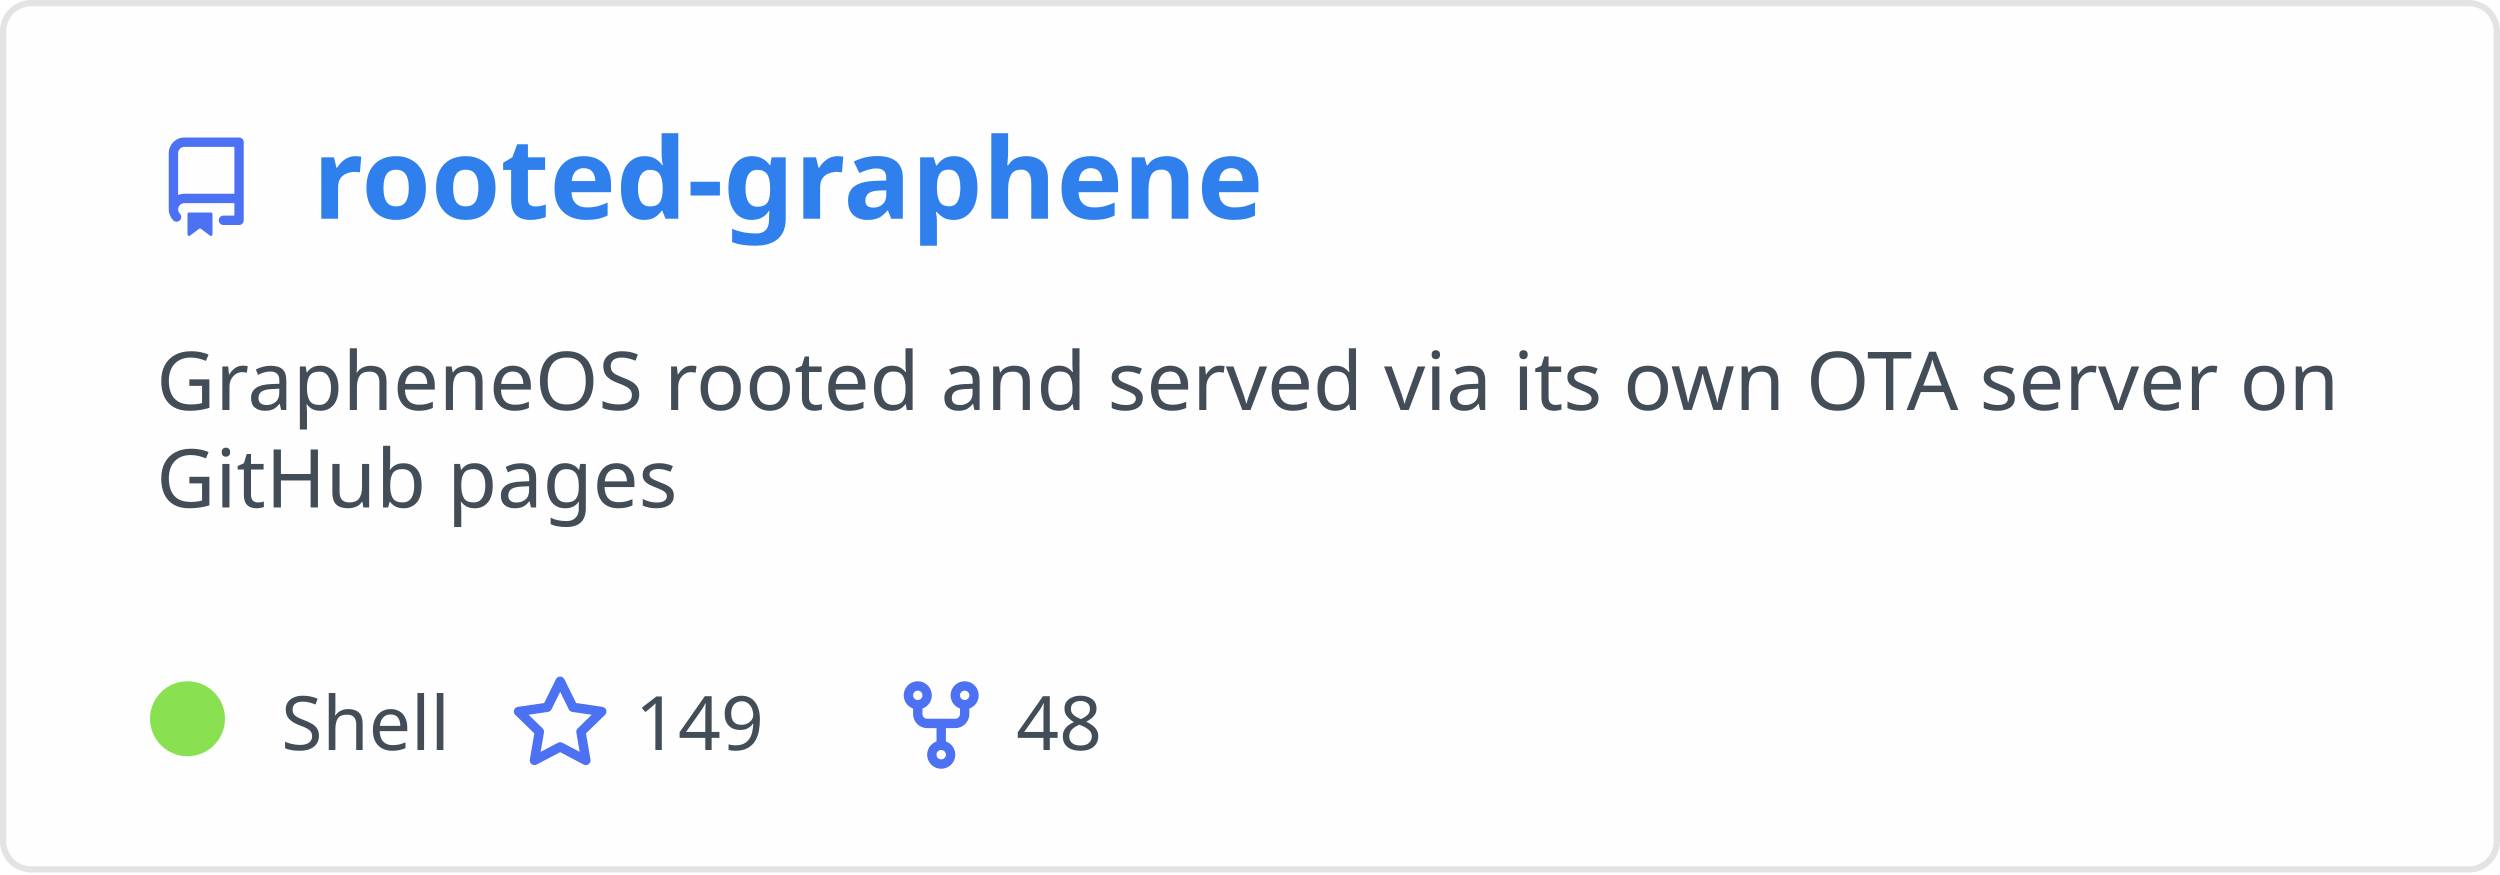
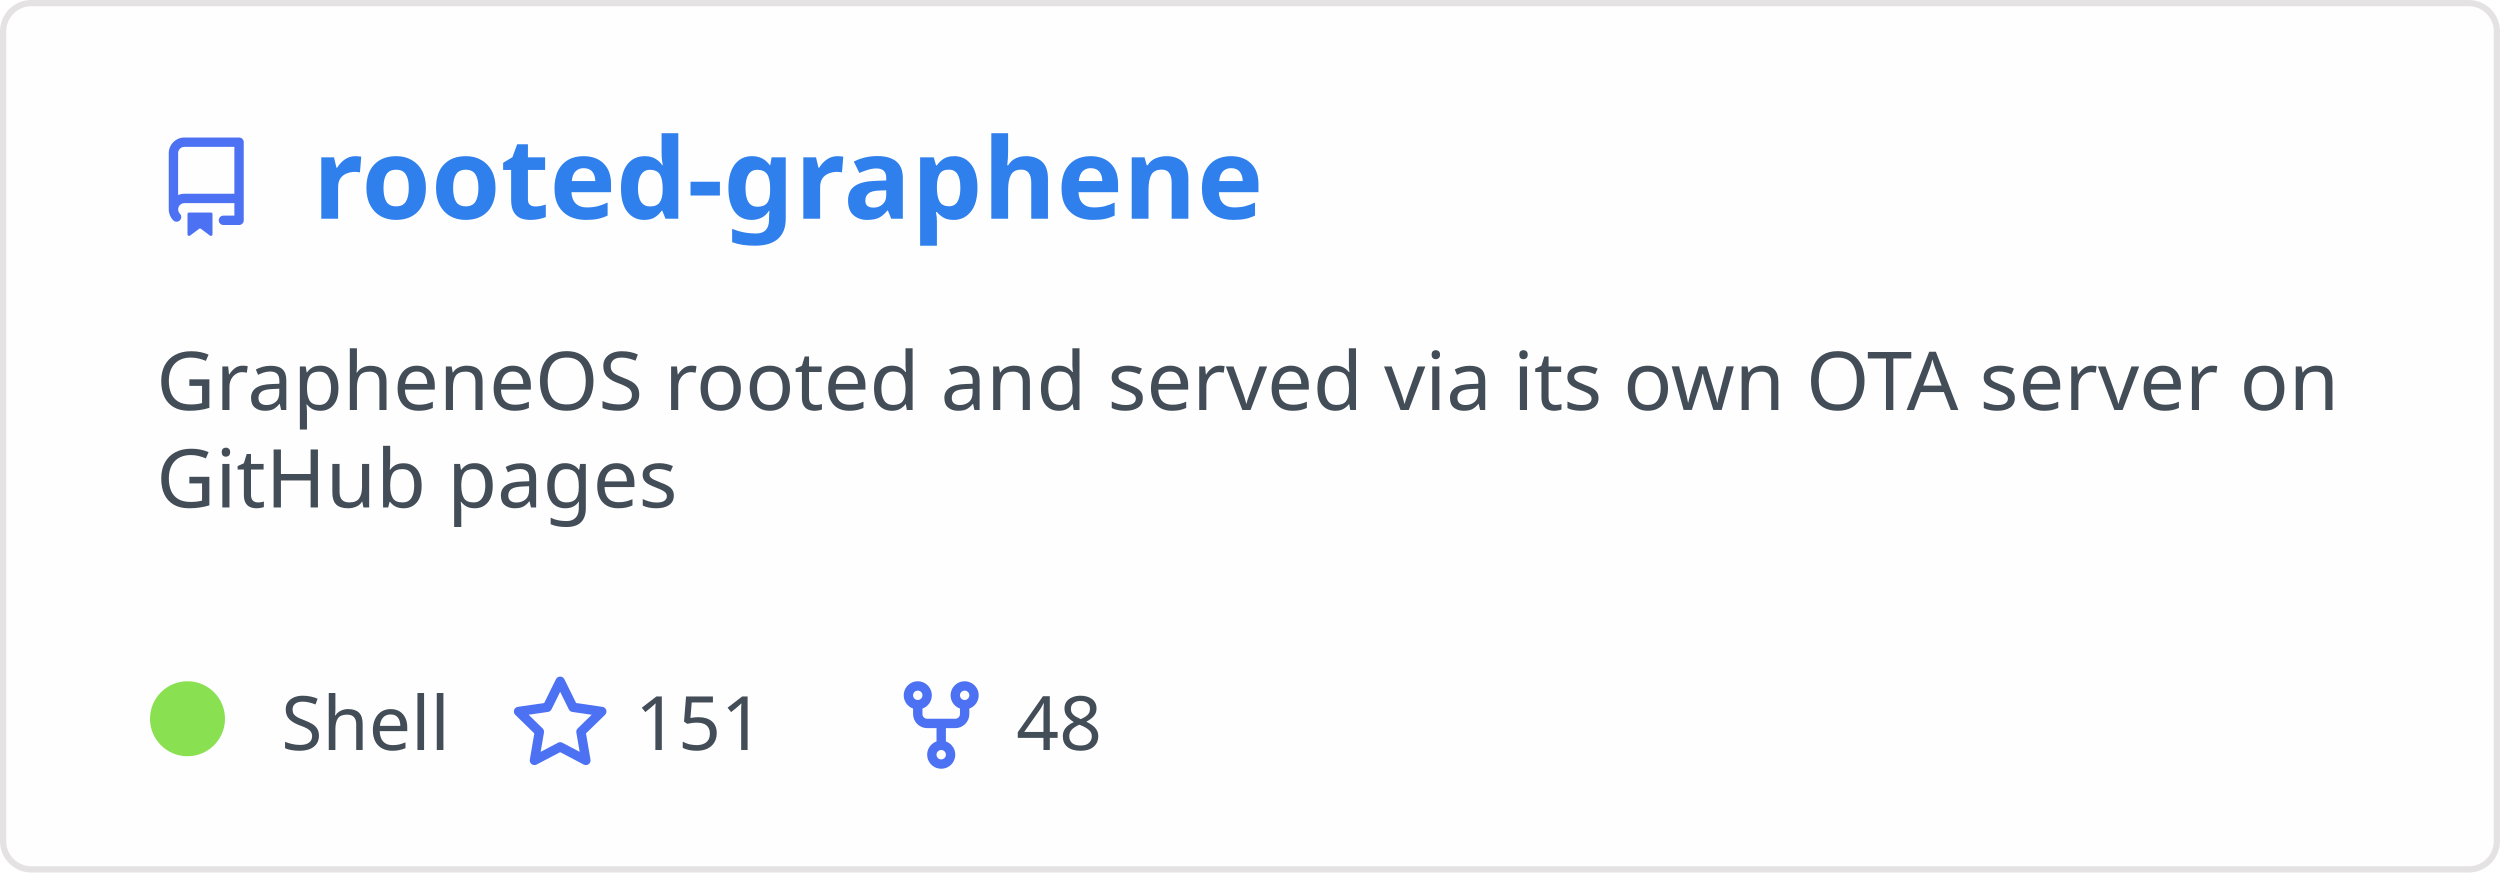
<svg xmlns="http://www.w3.org/2000/svg" width="400" height="140" viewBox="0 0 400 140" fill="none" role="img" aria-labelledby="descId">
  <style>
          .header {
            font: 600 18px 'Segoe UI', Ubuntu, Sans-Serif;
            fill: #2f80ed;
            animation: fadeInAnimation 0.8s ease-in-out forwards;
          }
          @supports(-moz-appearance: auto) {
            /* Selector detects Firefox */
            .header { font-size: 15.5px; }
          }
          
    .description { font: 400 13px 'Segoe UI', Ubuntu, Sans-Serif; fill: #434d58 }
    .gray { font: 400 12px 'Segoe UI', Ubuntu, Sans-Serif; fill: #434d58 }
    .icon { fill: #4c71f2 }
    .badge { font: 600 11px 'Segoe UI', Ubuntu, Sans-Serif; }
    .badge rect { opacity: 0.2 }
  

          
      /* Animations */
      @keyframes scaleInAnimation {
        from {
          transform: translate(-5px, 5px) scale(0);
        }
        to {
          transform: translate(-5px, 5px) scale(1);
        }
      }
      @keyframes fadeInAnimation {
        from {
          opacity: 0;
        }
        to {
          opacity: 1;
        }
      }
    
          * { animation-duration: 0s !important; animation-delay: 0s !important; }
        </style>
  <rect data-testid="card-bg" x="0.5" y="0.5" rx="4.5" height="99%" stroke="#e4e2e2" width="399" fill="#fffefe" stroke-opacity="1" />
  <g data-testid="card-title" transform="translate(25, 35)">
    <g transform="translate(0, 0)">
      <svg class="icon" x="0" y="-13" viewBox="0 0 16 16" version="1.1" width="16" height="16">
        <path fill-rule="evenodd" d="M2 2.5A2.5 2.5 0 014.5 0h8.75a.75.75 0 01.75.75v12.5a.75.75 0 01-.75.75h-2.5a.75.75 0 110-1.5h1.75v-2h-8a1 1 0 00-.714 1.7.75.75 0 01-1.072 1.05A2.495 2.495 0 012 11.5v-9zm10.5-1V9h-8c-.356 0-.694.074-1 .208V2.5a1 1 0 011-1h8zM5 12.25v3.25a.25.25 0 00.4.2l1.45-1.087a.25.25 0 01.3 0L8.6 15.7a.25.25 0 00.4-.2v-3.25a.25.25 0 00-.25-.25h-3.5a.25.25 0 00-.25.25z" />
      </svg>
    </g>
    <g transform="translate(25, 0)">
      <text x="0" y="0" class="header" data-testid="header">rooted-graphene</text>
    </g>
  </g>
  <g data-testid="main-card-body" transform="translate(0, 55)">
    <text class="description" x="25" y="-5">
      <tspan dy="1.2em" x="25">GrapheneOS rooted and served via its own OTA server on</tspan>
      <tspan dy="1.2em" x="25">GitHub pages</tspan>
    </text>
    <g transform="translate(30, 65)">
      <g transform="translate(0, 0)">
        <g data-testid="primary-lang">
          <circle data-testid="lang-color" cx="0" cy="-5" r="6" fill="#89e051" />
          <text data-testid="lang-name" class="gray" x="15">Shell</text>
        </g>
      </g>
      <g transform="translate(51.625, 0)">
        <g transform="translate(0, 0)">
          <svg class="icon" y="-12" viewBox="0 0 16 16" version="1.1" width="16" height="16">
            <path fill-rule="evenodd" d="M8 .25a.75.75 0 01.673.418l1.882 3.815 4.21.612a.75.75 0 01.416 1.279l-3.046 2.97.719 4.192a.75.75 0 01-1.088.791L8 12.347l-3.766 1.98a.75.75 0 01-1.088-.79l.72-4.194L.818 6.374a.75.75 0 01.416-1.28l4.21-.611L7.327.668A.75.75 0 018 .25zm0 2.445L6.615 5.5a.75.75 0 01-.564.41l-3.097.45 2.24 2.184a.75.75 0 01.216.664l-.528 3.084 2.769-1.456a.75.75 0 01.698 0l2.77 1.456-.53-3.084a.75.75 0 01.216-.664l2.24-2.183-3.096-.45a.75.75 0 01-.564-.41L8 2.694v.001z" />
          </svg>
        </g>
        <g transform="translate(20, 0)">
-           <text data-testid="stargazers" class="gray">149</text>
+           <text data-testid="stargazers" class="gray">151</text>
        </g>
      </g>
      <g transform="translate(112.5938, 0)">
        <g transform="translate(0, 0)">
          <svg class="icon" y="-12" viewBox="0 0 16 16" version="1.1" width="16" height="16">
            <path fill-rule="evenodd" d="M5 3.25a.75.75 0 11-1.5 0 .75.75 0 011.5 0zm0 2.122a2.25 2.25 0 10-1.5 0v.878A2.25 2.25 0 005.75 8.5h1.5v2.128a2.251 2.251 0 101.5 0V8.5h1.5a2.25 2.25 0 002.25-2.25v-.878a2.25 2.25 0 10-1.5 0v.878a.75.75 0 01-.75.75h-4.5A.75.75 0 015 6.25v-.878zm3.75 7.378a.75.75 0 11-1.5 0 .75.75 0 011.5 0zm3-8.75a.75.75 0 100-1.5.75.75 0 000 1.5z" />
          </svg>
        </g>
        <g transform="translate(20, 0)">
          <text data-testid="forkcount" class="gray">48</text>
        </g>
      </g>
    </g>
  </g>
</svg>
